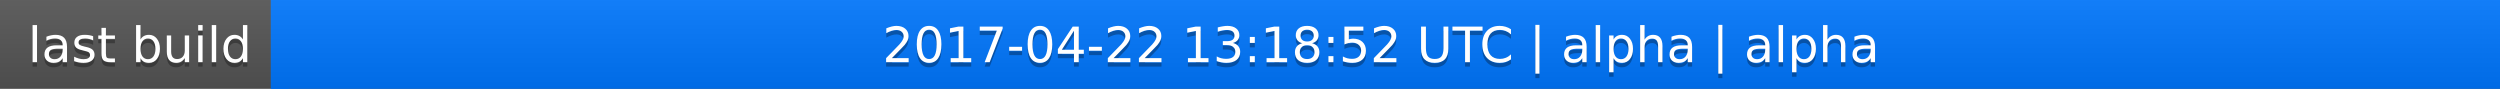
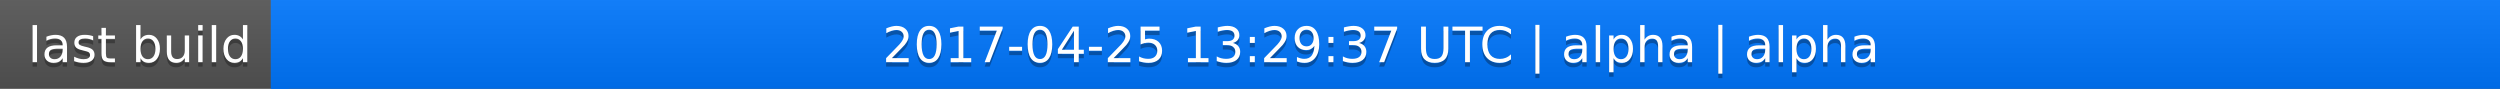
<svg xmlns="http://www.w3.org/2000/svg" width="563" height="20">
  <linearGradient id="a" x2="0" y2="100%">
    <stop offset="0" stop-color="#bbb" stop-opacity=".1" />
    <stop offset="1" stop-opacity=".1" />
  </linearGradient>
  <rect rx="0" width="563" height="20" fill="#555" />
  <rect rx="0" x="61" width="502" height="20" fill="#07f" />
  <path fill="#07f" d="M61 0h4v20h-4z" />
  <rect rx="0" width="563" height="20" fill="url(#a)" />
  <g fill="#fff" text-anchor="middle" font-family="DejaVu Sans,Verdana,Geneva,sans-serif" font-size="11">
    <text x="31.5" y="15" fill="#010101" fill-opacity=".3">last build</text>
    <text x="31.5" y="14">last build</text>
-     <text x="311" y="15" fill="#010101" fill-opacity=".3">2017-04-22 13:18:52 UTC | alpha | alpha</text>
-     <text x="311" y="14">2017-04-22 13:18:52 UTC | alpha | alpha</text>
+     <text x="311" y="15" fill="#010101" fill-opacity=".3">2017-04-25 13:29:37 UTC | alpha | alpha</text>
+     <text x="311" y="14">2017-04-25 13:29:37 UTC | alpha | alpha</text>
  </g>
</svg>
